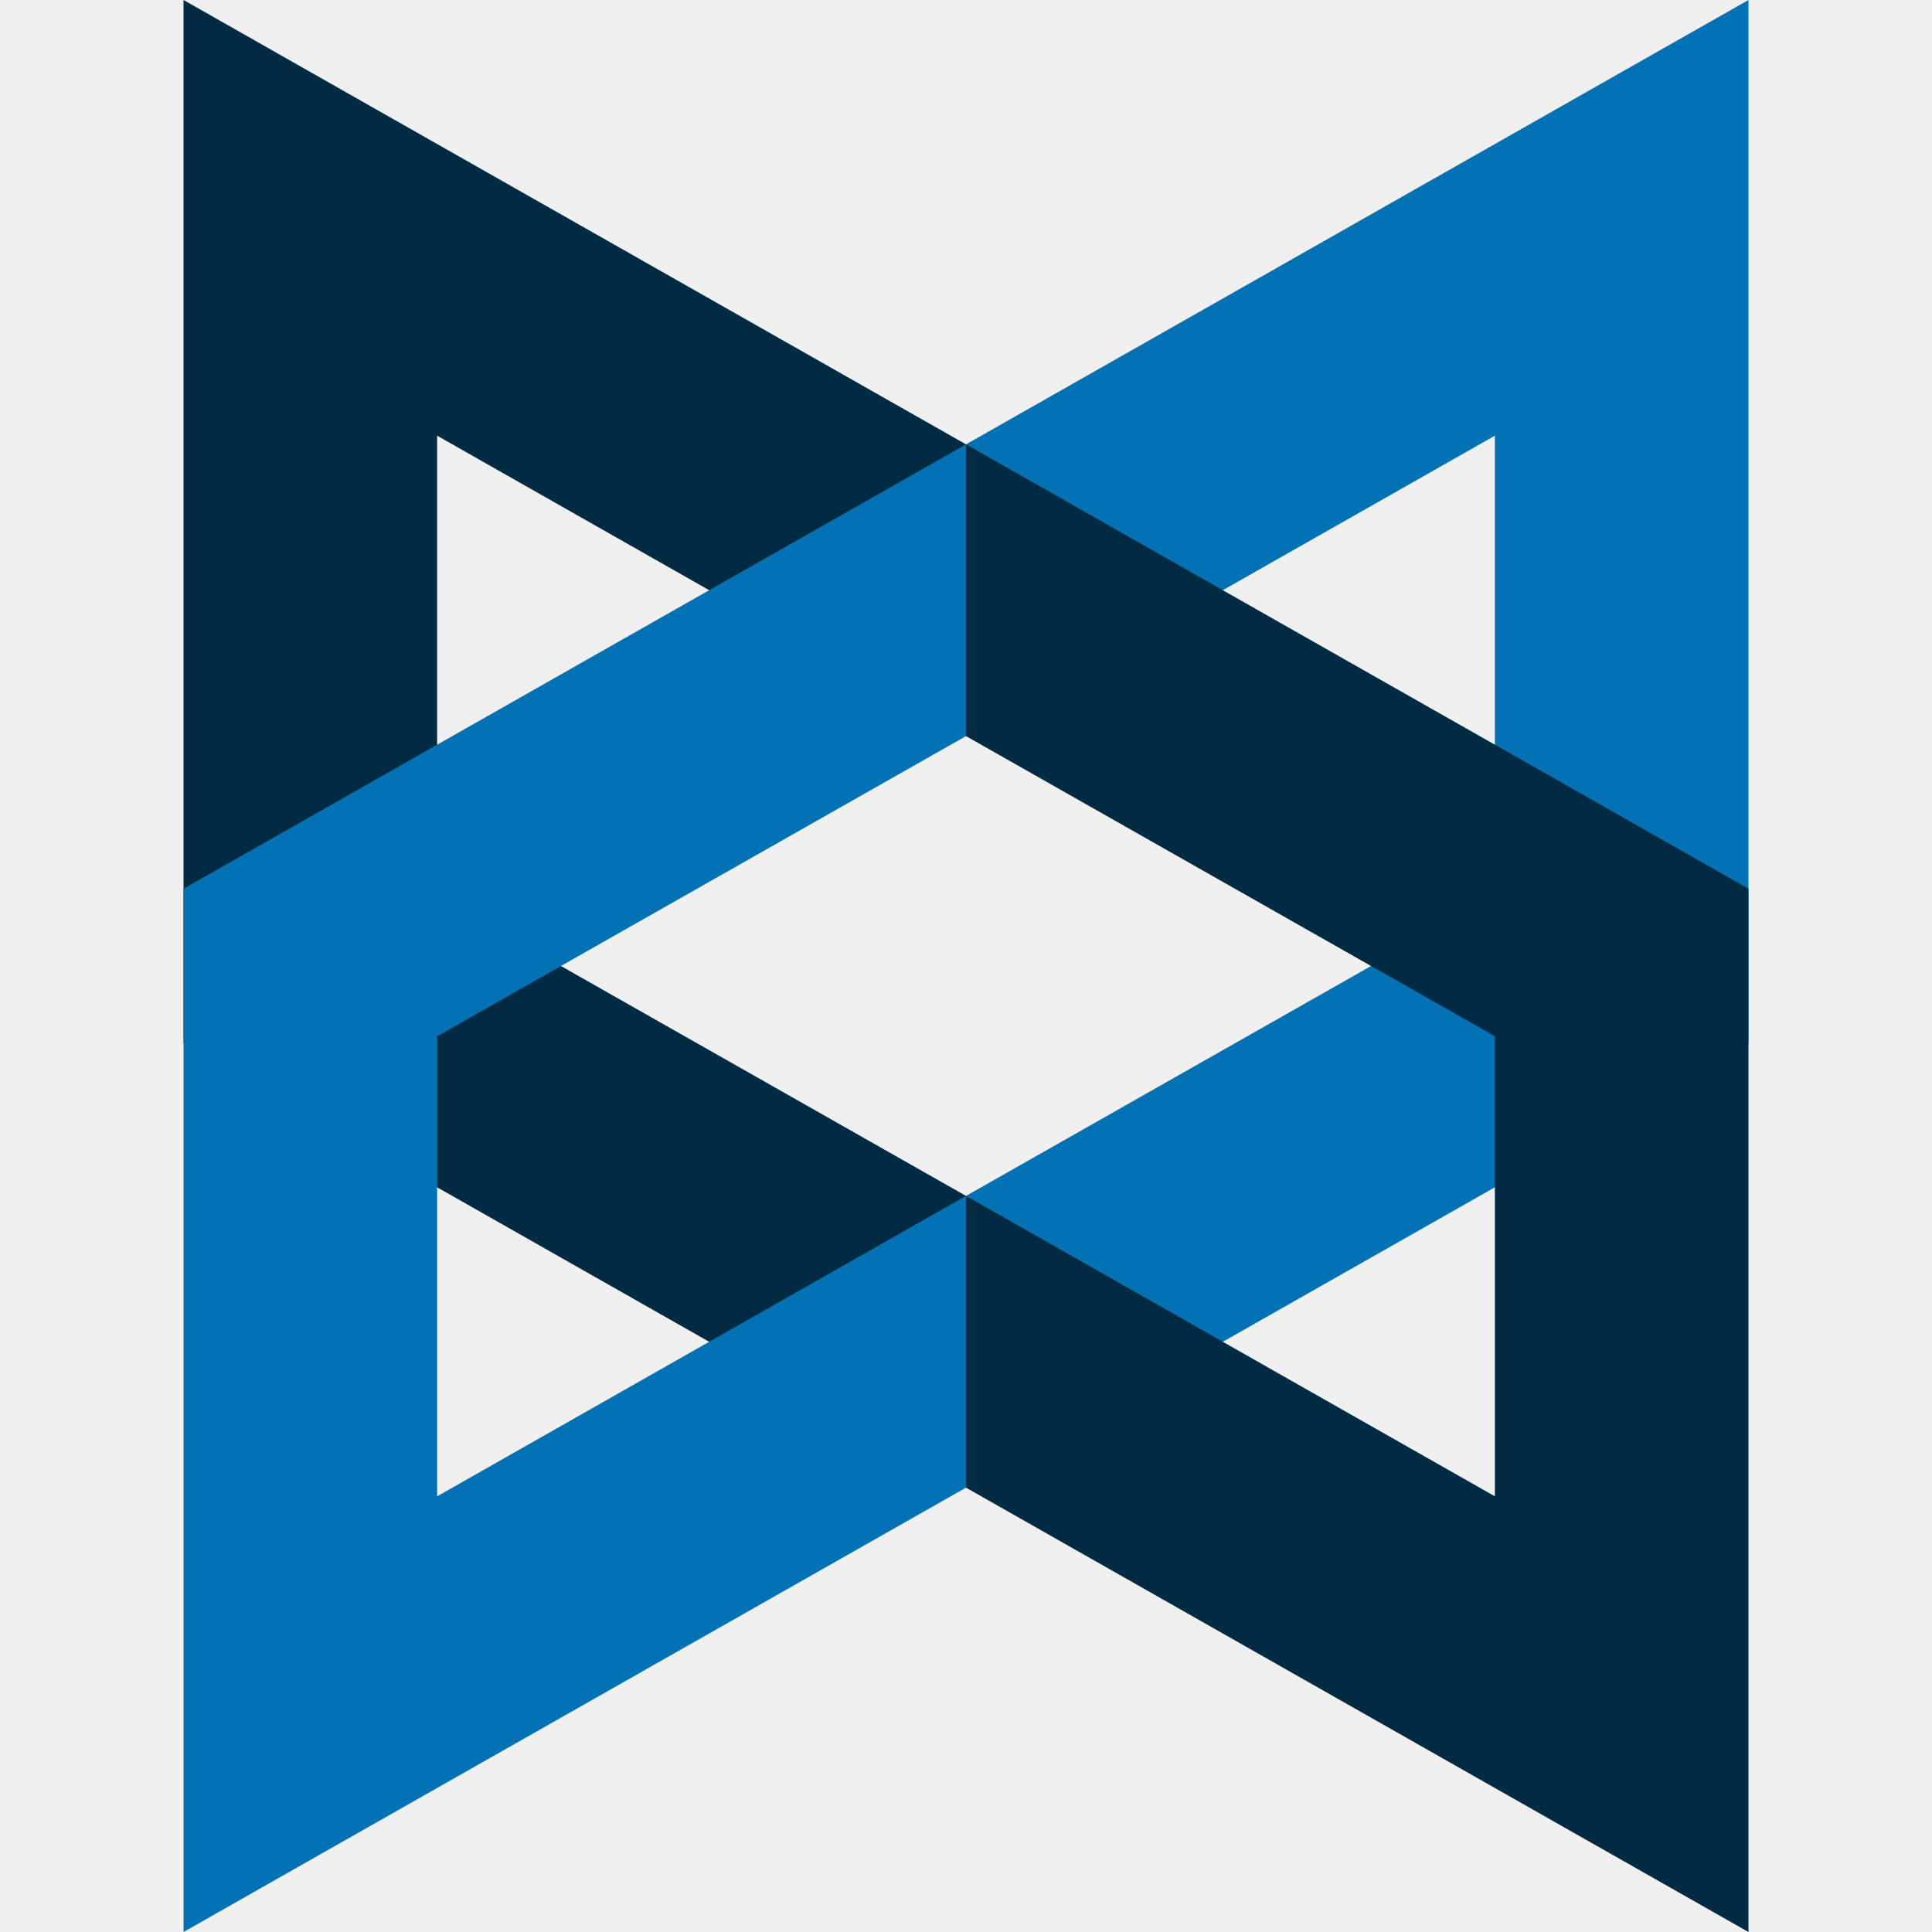
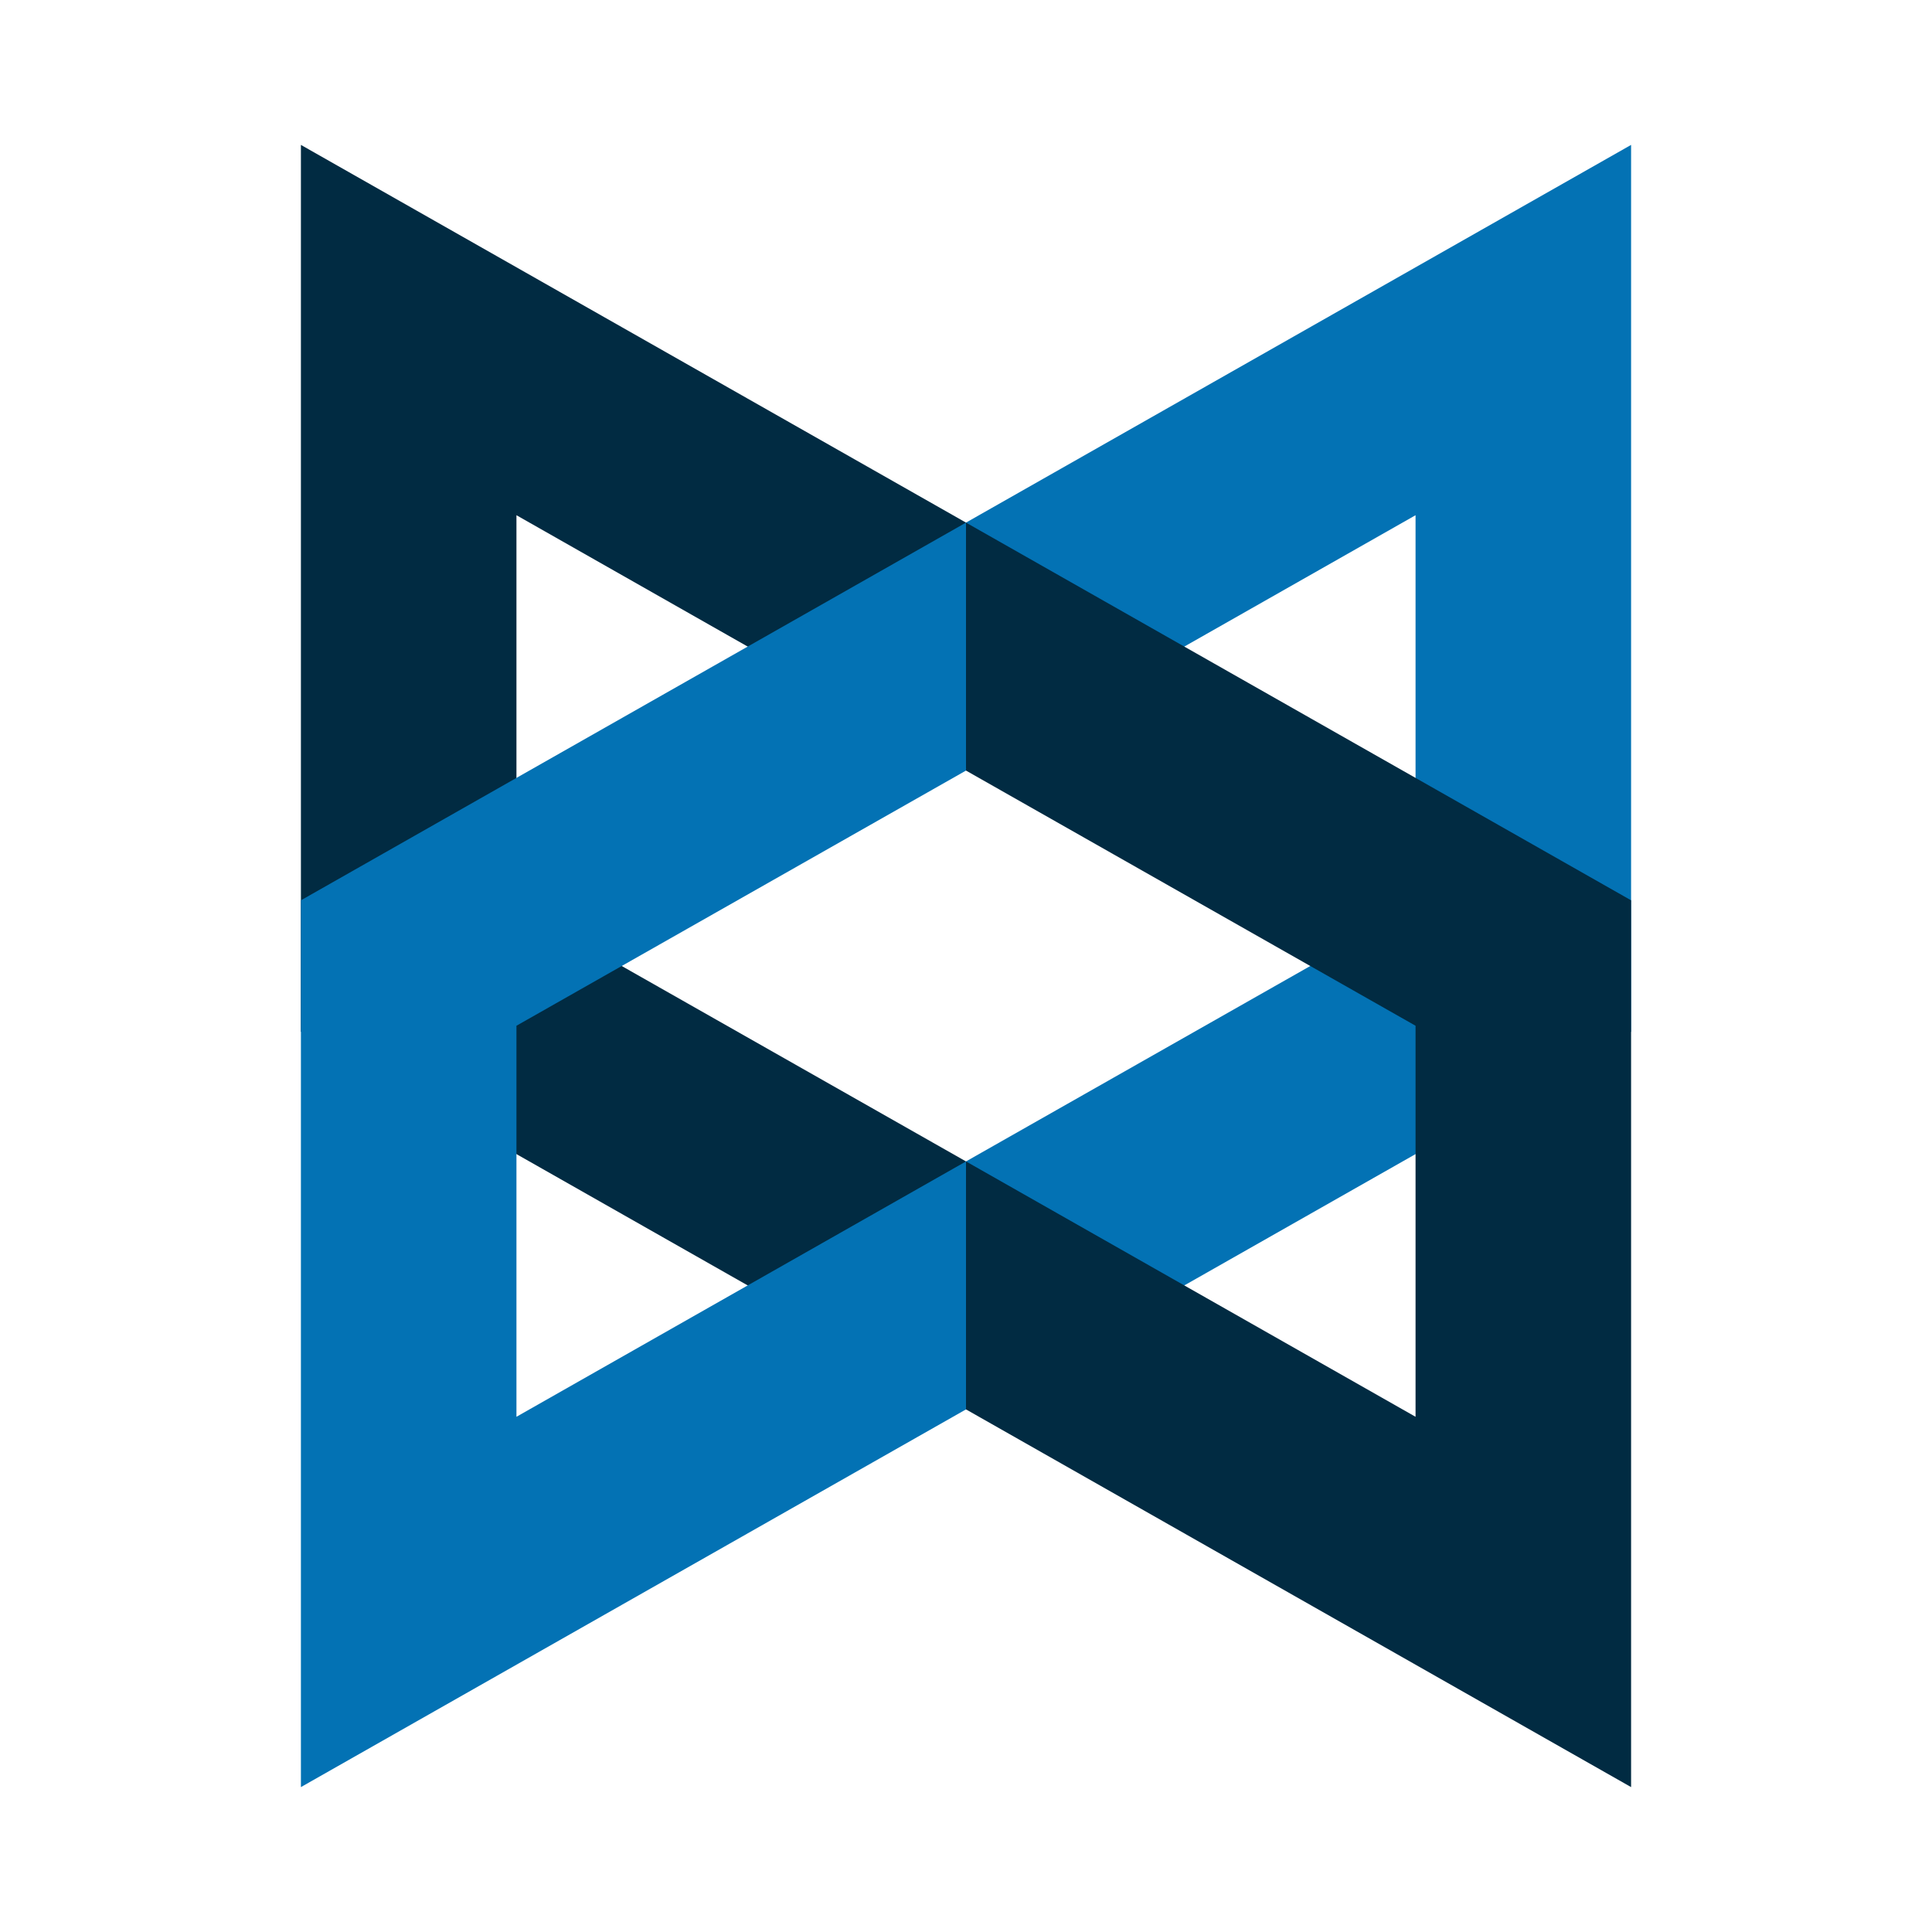
<svg xmlns="http://www.w3.org/2000/svg" viewBox="0 0 80 80">
-   <defs>
-     <style>.a{fill:#012b42}.b{fill:#0372b4}</style>
-   </defs>
-   <path class="a" d="M40 61.6L7.6 43.2V0L40 18.4v12.08L18.1 18.04v19.05L40 49.52V61.6z" />
-   <path class="b" d="M40 61.6l32.4-18.4V0L40 18.4v12.08l21.9-12.44v19.05L40 49.52V61.6z" />
-   <path class="a" d="M72.4 80V36.8L40 18.4v12.08l21.9 12.43v19.05L40 49.52V61.6L72.4 80" />
-   <path class="b" d="M7.6 80V36.8L40 18.4v12.08L18.1 42.91v19.05L40 49.52V61.6L7.6 80" />
+   <rect width="100%" height="100%" fill="white" />
+   <path d="M40 58.36L12.46 42.72V6L40 21.64V31.908L21.385 21.334V37.526L40 48.092V58.36Z" fill="#012B42" />
+   <path d="M40 58.36L67.54 42.72V6L40 21.64V31.908L58.615 21.334V37.526L40 48.092V58.36Z" fill="#0372B4" />
+   <path d="M67.54 74V37.28L40 21.64V31.908L58.615 42.474V58.666L40 48.092V58.36L67.54 74Z" fill="#012B42" />
+   <path d="M12.46 74V37.28L40 21.64V31.908L21.385 42.474V58.666L40 48.092V58.36L12.46 74Z" fill="#0372B4" />
</svg>
